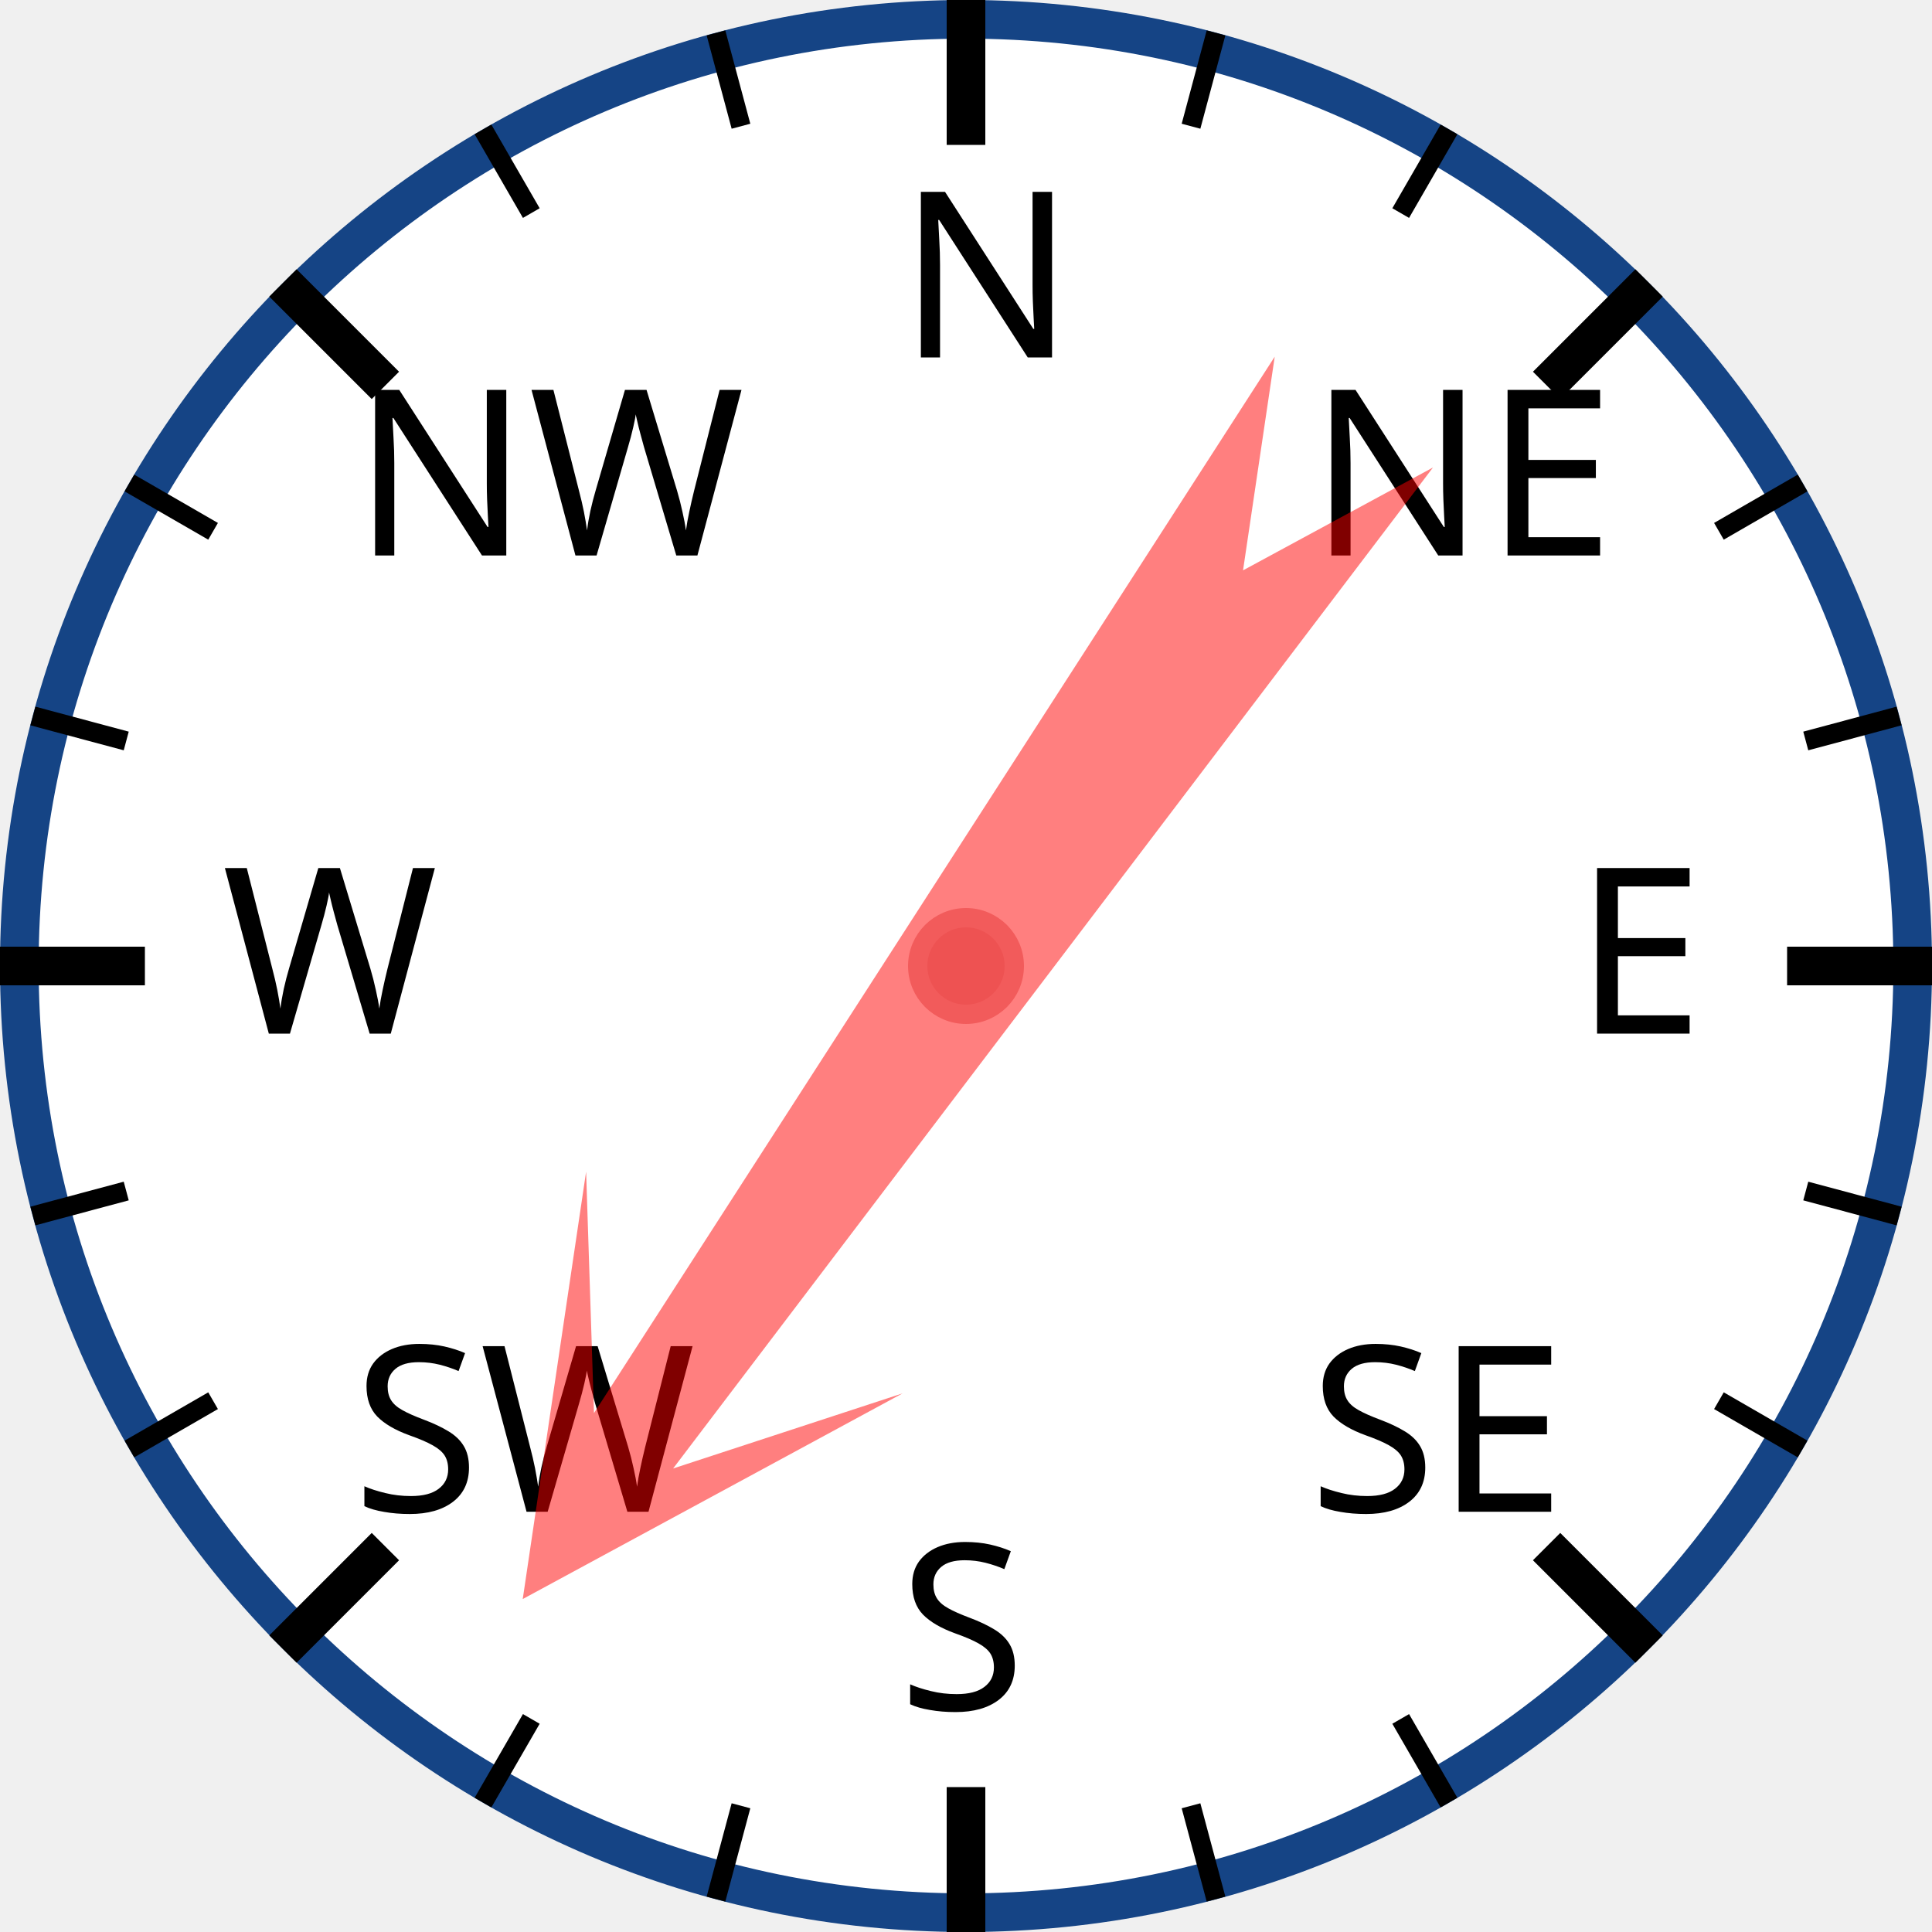
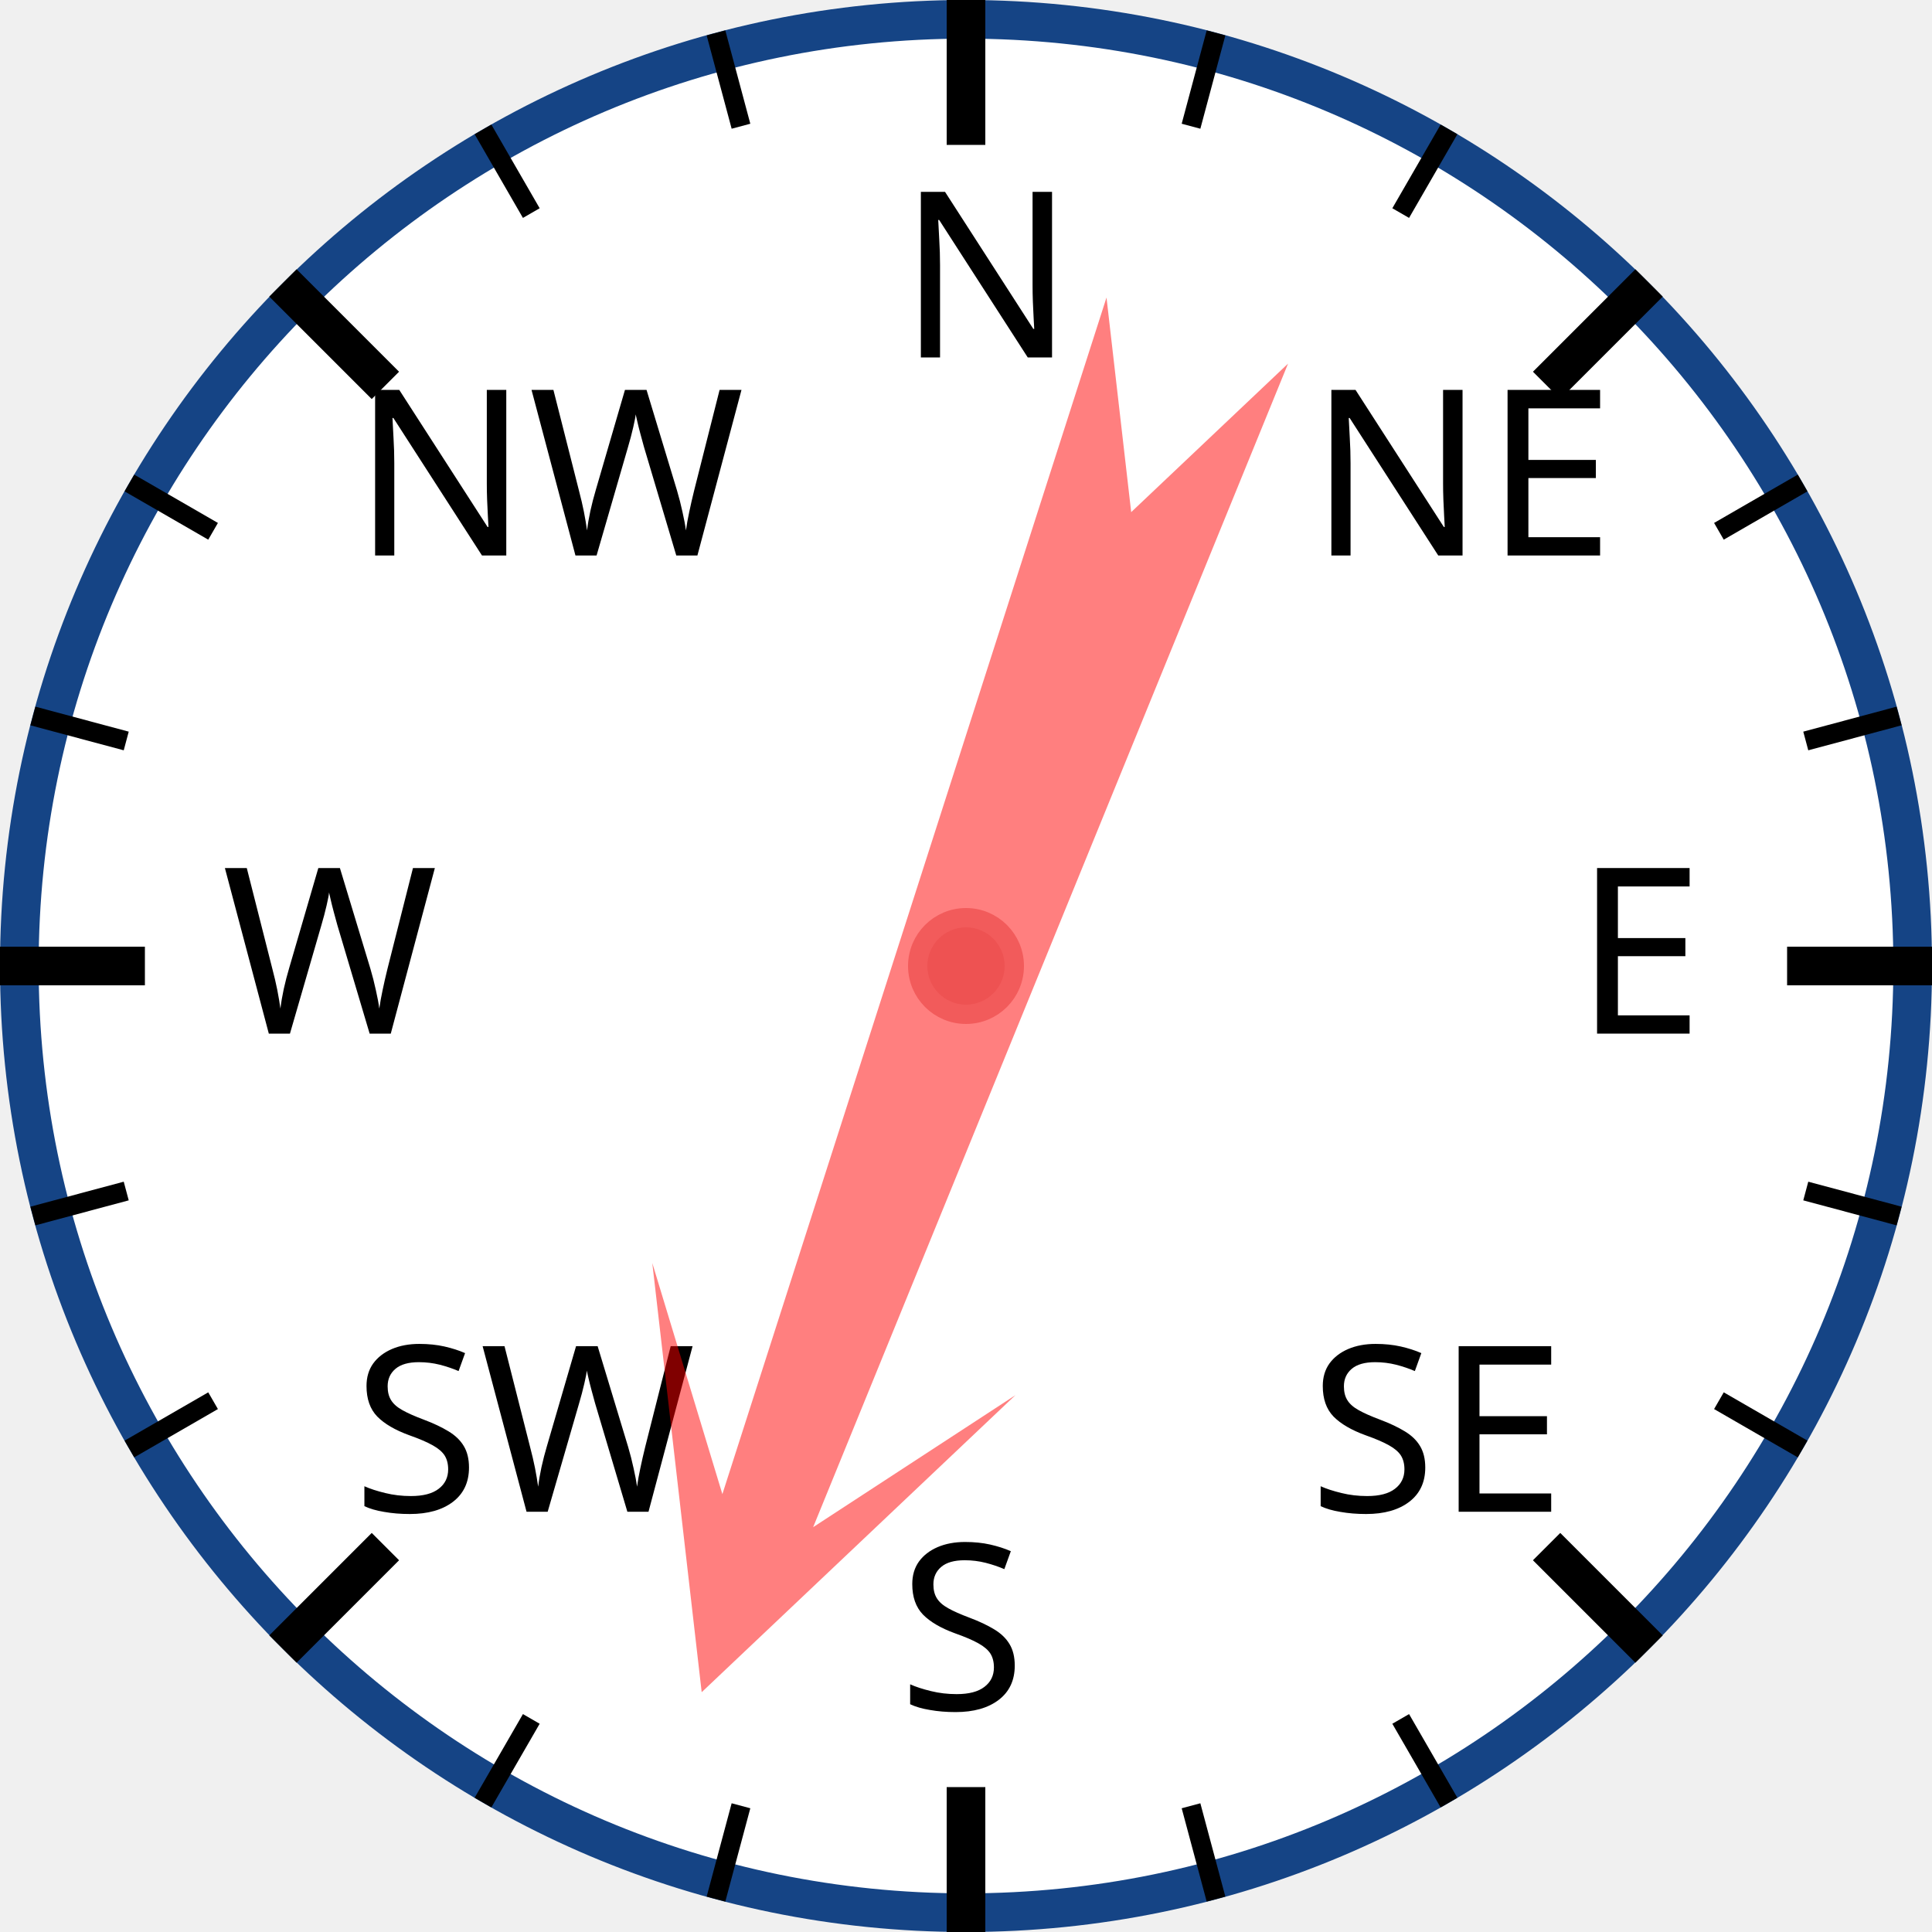
<svg xmlns="http://www.w3.org/2000/svg" width="120px" height="120px" viewBox="0 0 200 200">
  <circle cx="100" cy="100" r="98" style="fill: white; stroke: #154485; stroke-width: 4;" />
  <text x="93.0" y="37.0" style="font-family: sans-serif; font-size: 18pt;">N</text>
  <line x1="100.0" y1="0.0" x2="100.0" y2="15.0" style="stroke: black; stroke-width: 4;" />
  <line x1="74.118" y1="3.407" x2="76.706" y2="13.067" style="stroke: black; stroke-width: 2;" />
  <line x1="50" y1="13.397" x2="55" y2="22.058" style="stroke: black; stroke-width: 2;" />
  <text x="36.503" y="57.503" style="font-family: sans-serif; font-size: 18pt;">NW</text>
  <line x1="29.289" y1="29.289" x2="39.896" y2="39.896" style="stroke: black; stroke-width: 4;" />
  <line x1="13.397" y1="50" x2="22.058" y2="55" style="stroke: black; stroke-width: 2;" />
  <line x1="3.407" y1="74.118" x2="13.067" y2="76.706" style="stroke: black; stroke-width: 2;" />
  <text x="23.0" y="107.0" style="font-family: sans-serif; font-size: 18pt;">W</text>
  <line x1="0.0" y1="100.0" x2="15.0" y2="100.0" style="stroke: black; stroke-width: 4;" />
  <line x1="3.407" y1="125.882" x2="13.067" y2="123.294" style="stroke: black; stroke-width: 2;" />
  <line x1="13.397" y1="150" x2="22.058" y2="145" style="stroke: black; stroke-width: 2;" />
  <text x="36.503" y="156.497" style="font-family: sans-serif; font-size: 18pt;">SW</text>
  <line x1="29.289" y1="170.711" x2="39.896" y2="160.104" style="stroke: black; stroke-width: 4;" />
  <line x1="50" y1="186.603" x2="55" y2="177.942" style="stroke: black; stroke-width: 2;" />
  <line x1="74.118" y1="196.593" x2="76.706" y2="186.933" style="stroke: black; stroke-width: 2;" />
  <text x="93" y="177.0" style="font-family: sans-serif; font-size: 18pt;">S</text>
  <line x1="100" y1="200.0" x2="100" y2="185.0" style="stroke: black; stroke-width: 4;" />
  <line x1="125.882" y1="196.593" x2="123.294" y2="186.933" style="stroke: black; stroke-width: 2;" />
  <line x1="150.0" y1="186.603" x2="145.0" y2="177.942" style="stroke: black; stroke-width: 2;" />
  <text x="135.497" y="156.497" style="font-family: sans-serif; font-size: 18pt;">SE</text>
  <line x1="170.711" y1="170.711" x2="160.104" y2="160.104" style="stroke: black; stroke-width: 4;" />
  <line x1="186.603" y1="150" x2="177.942" y2="145" style="stroke: black; stroke-width: 2;" />
  <line x1="196.593" y1="125.882" x2="186.933" y2="123.294" style="stroke: black; stroke-width: 2;" />
  <text x="163.0" y="107" style="font-family: sans-serif; font-size: 18pt;">E</text>
  <line x1="200.0" y1="100" x2="185.0" y2="100" style="stroke: black; stroke-width: 4;" />
  <line x1="196.593" y1="74.118" x2="186.933" y2="76.706" style="stroke: black; stroke-width: 2;" />
  <line x1="186.603" y1="50" x2="177.942" y2="55" style="stroke: black; stroke-width: 2;" />
  <text x="135.497" y="57.503" style="font-family: sans-serif; font-size: 18pt;">NE</text>
  <line x1="170.711" y1="29.289" x2="160.104" y2="39.896" style="stroke: black; stroke-width: 4;" />
  <line x1="150" y1="13.397" x2="145" y2="22.058" style="stroke: black; stroke-width: 2;" />
  <line x1="125.882" y1="3.407" x2="123.294" y2="13.067" style="stroke: black; stroke-width: 2;" />
-   <polygon points="100 20 120 60 105 40 110 170 100 150 90 170 95 40 80 60" style="fill: red; fill-opacity: 0.5;" transform="rotate(215,100,100)" />
+   <polygon points="100 20 120 60 105 40 110 170 100 150 90 170 95 40 80 60" style="fill: red; fill-opacity: 0.5;" transform="rotate(200,100,100)" />
  <circle cx="100" cy="100" r="5" style="fill: #EE5252; stroke: #F25B5B; stroke-width: 2;" />
</svg>
